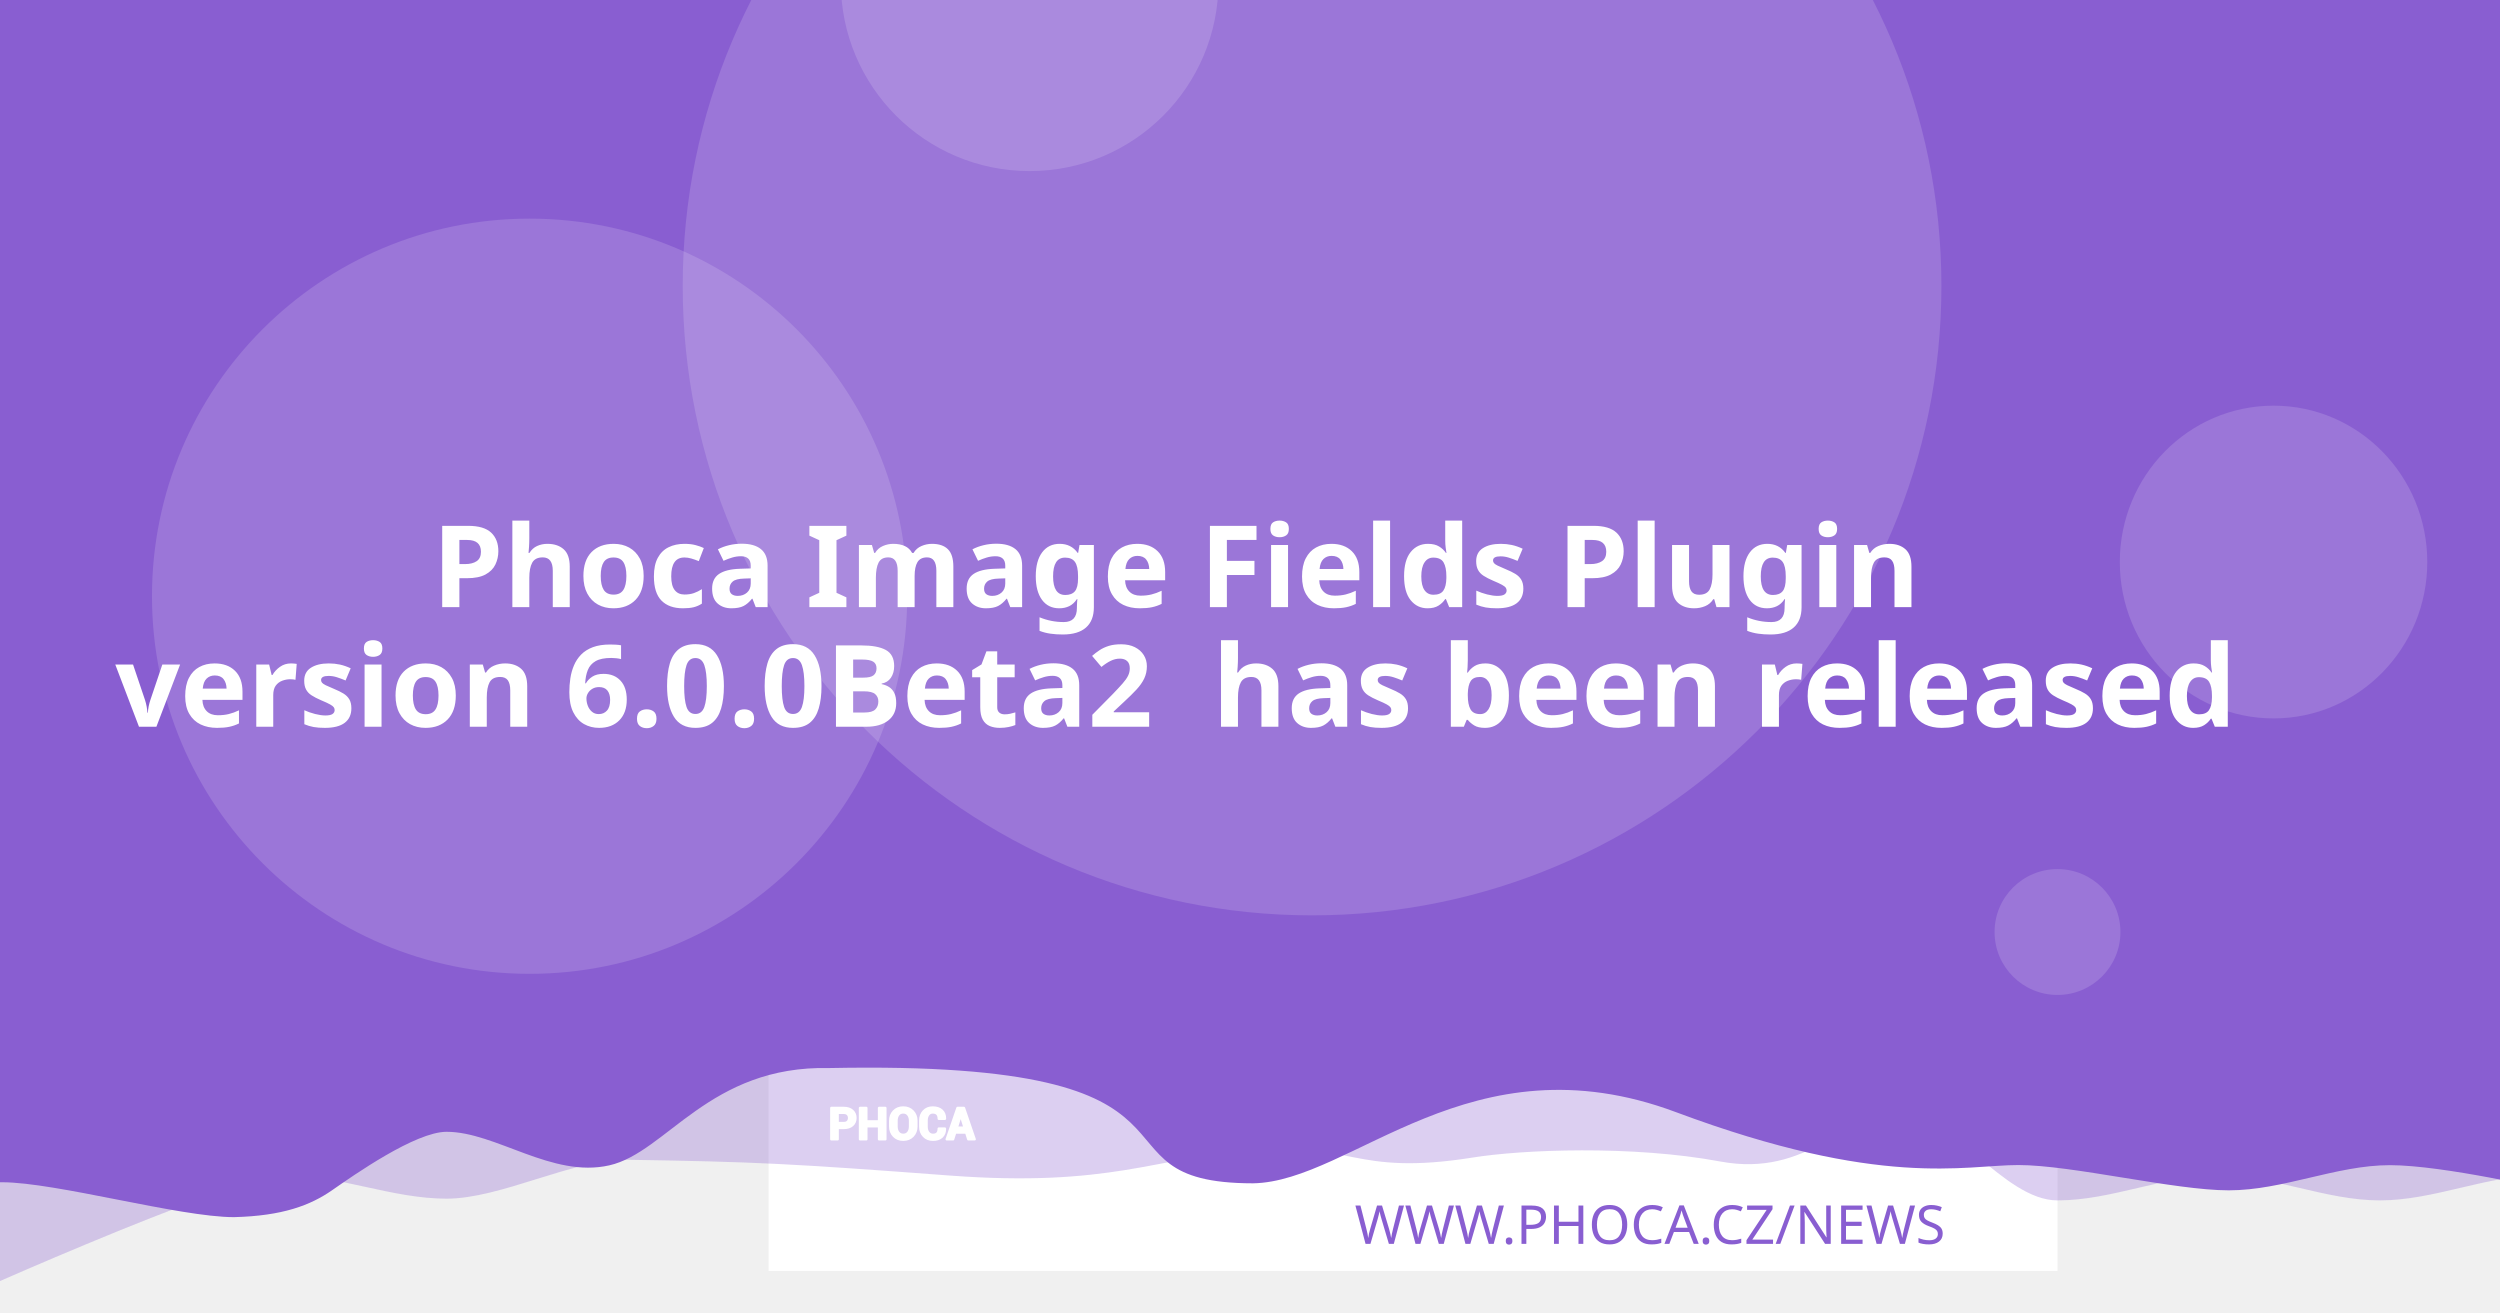
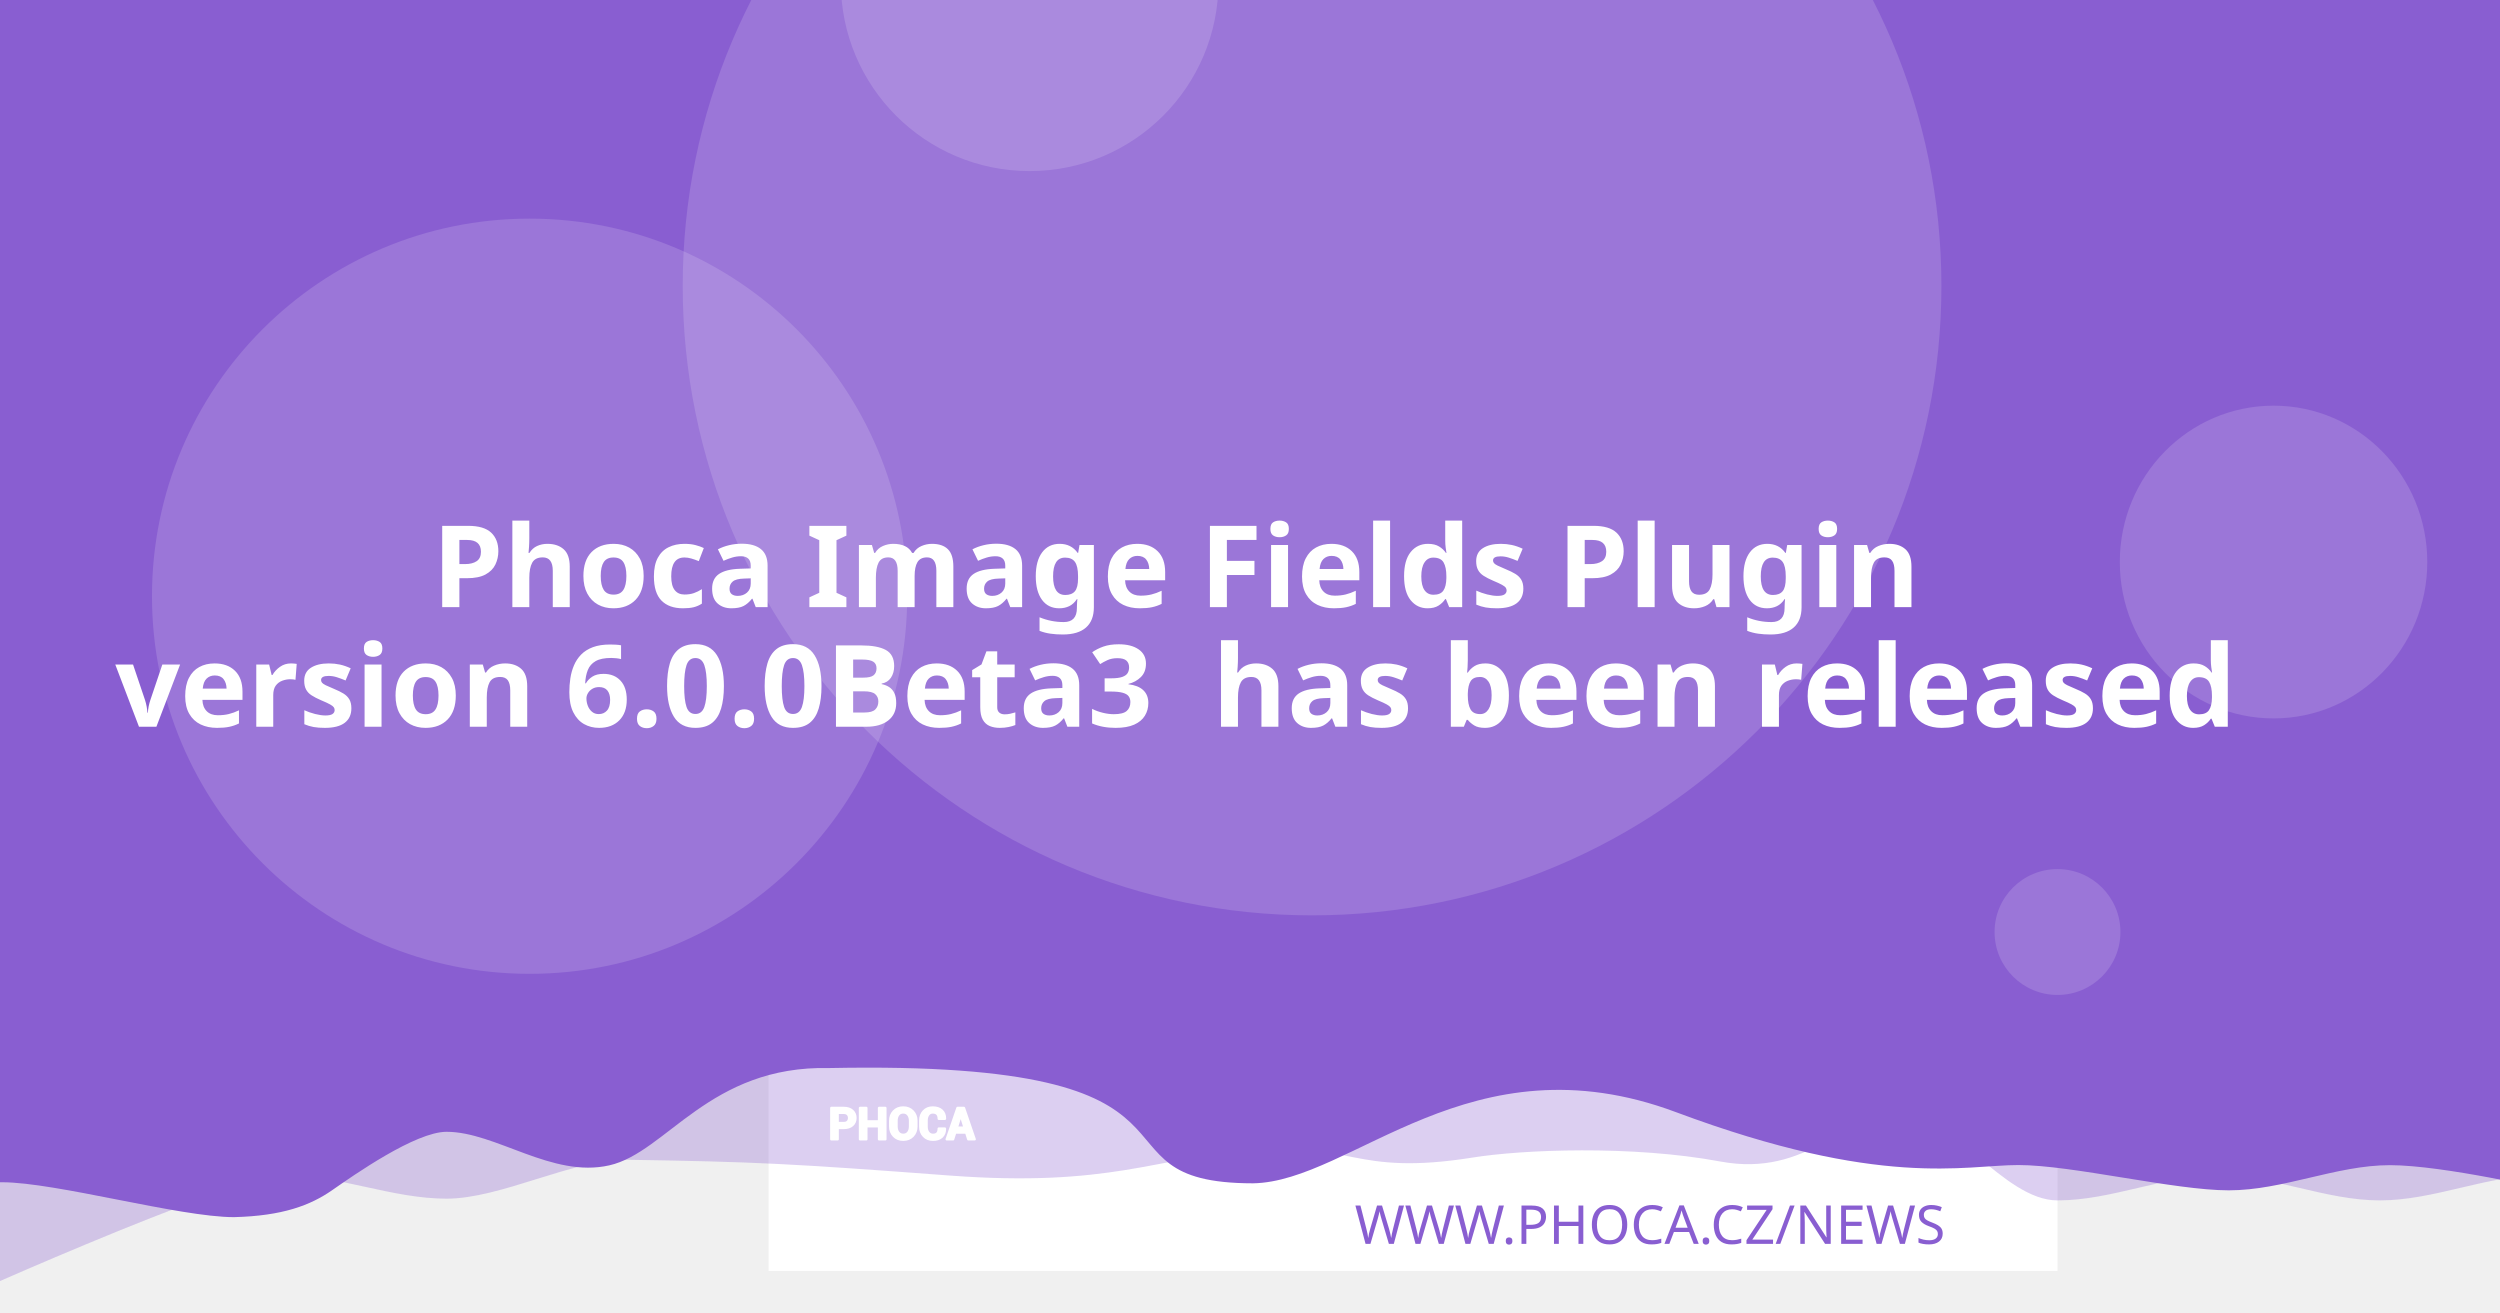
<svg xmlns="http://www.w3.org/2000/svg" version="1.1" viewBox="0 0 1200 630">
  <path d="m20.256 108.52a7.714 7.714 0 0 0-7.714 7.714v97.981a7.714 7.714 0 0 0 7.714 7.714h97.976a7.714 7.714 0 0 0 7.714-7.714v-97.981a7.714 7.714 0 0 0-7.714-7.714zm19.435 19.56c0.714-0.04 1.37 0.151 1.984 0.583 0.613 0.434 1.018 0.978 1.215 1.637l2.918 10.039 56.209-2.948c1.002-0.052 1.838 0.296 2.506 1.04 0.665 0.732 0.929 1.612 0.768 2.627l-4.71 30.132c-0.167 0.89-0.688 1.809-1.557 2.747-0.869 0.95-2.001 1.463-3.38 1.537l-39.707 2.079 3.671 12.389 33.562-1.758c0.878-0.049 1.633 0.215 2.28 0.783 0.632 0.583 0.971 1.312 1.019 2.19 0.046 0.878-0.215 1.633-0.783 2.28-0.583 0.635-1.312 0.974-2.189 1.019l-3.139 0.166 0.166 3.134c0.046 0.881-0.215 1.638-0.798 2.27-0.571 0.647-1.294 0.99-2.175 1.034-0.878 0.046-1.635-0.215-2.27-0.798-0.647-0.571-0.984-1.297-1.03-2.175l-0.166-3.134-18.817 0.979 0.161 3.139c0.046 0.881-0.212 1.638-0.783 2.27-0.583 0.647-1.312 0.988-2.189 1.034-0.878 0.049-1.633-0.215-2.28-0.798-0.635-0.571-0.974-1.297-1.02-2.175l-0.166-3.139-1.944 0.101c-0.753 0.039-1.441-0.135-2.079-0.517-0.623-0.383-1.067-0.764-1.341-1.125l-0.347-0.613-15.769-59.624-3.39 0.176c-0.841 0.046-1.586-0.219-2.245-0.798-0.659-0.571-1.009-1.292-1.055-2.17-0.046-0.881 0.225-1.635 0.824-2.27 0.595-0.647 1.308-0.989 2.149-1.034z" fill="#fff" stroke-width="1.208" style="paint-order:stroke fill markers" />
  <rect x="368.92" y="-8.647" width="618.68" height="618.68" fill="#fff" stroke-linejoin="round" stroke-width="6.042" style="paint-order:stroke fill markers" />
  <g stroke-linejoin="round" stroke-width="6.042">
    <path d="m59.586-3.814h1237.4v580.01s-51.556-12.084-77.334-12.084c-25.778 0-51.244 12.084-77.335 12.084-26.091 0-51.556-12.084-77.334-12.084-25.778 0-51.244 12.084-77.335 12.084-26.091 0-50.615-41.931-76.393-41.931s-43.072 31.169-85.504 23.256-95.293-5.729-119.04-1.869c-57.142 9.103-59.508-8.125-105.57-4.001s-68.78 18.359-145.37 12.602c-76.593-5.757-93.029-6.595-155.54-7.579-25.778 0-59.826 18.693-85.917 18.693-26.091 0-51.556-11.254-77.334-11.254-25.778 0-172.34 66.428-172.34 66.428z" fill="#895ED1" opacity=".3" style="paint-order:stroke fill markers" />
    <path d="m-12.915-8.647h1237.4v580.01s-51.556-12.084-77.334-12.084c-25.778 0-51.244 12.084-77.334 12.084-26.091 0-75.228-12.142-101.01-12.142-25.778 0-65.794 11.416-164.41-25.412s-155.37 33.433-202.97 34.185c-85.545-0.05-3.558-59.324-203.25-55.331-57.687-1.357-78.127 40.433-105.69 46.704-27.566 6.271-54.486-16.105-78.151-16.105-14.933 0-44.462 20.77-54.88 28.017-10.418 7.247-23.732 12.357-47.124 12.95-26.091 0-85.565-16.747-111.34-16.747-25.778 0-13.863 3.88-13.863 3.88z" fill="#895ED1" style="paint-order:stroke fill markers" />
    <circle cx="629.79" cy="137.28" r="302.09" fill="#fff" opacity=".15" style="paint-order:stroke fill markers" />
  </g>
  <g transform="matrix(.20516 0 0 .20516 127.07 503.01)" fill="#fff">
    <path d="m1340.4 187.13v26.573h-14.698v-73.229h29.182c8.411 0 15.036 2.146 19.865 6.438 4.823 4.292 7.24 9.938 7.24 16.943 0 7.005-2.417 12.635-7.24 16.891-4.828 4.255-11.453 6.385-19.865 6.385zm0-11.328h14.484c4.088 0 7.193-1.115 9.307-3.333 2.109-2.229 3.156-5.062 3.156-8.51 0-3.521-1.047-6.422-3.141-8.724-2.094-2.281-5.203-3.432-9.323-3.432h-14.484z" />
    <path d="m1452 213.7h-14.646v-30.385h-29.865v30.385h-14.698v-73.229h14.698v31.516h29.865v-31.516h14.646z" />
    <path d="m1524.6 183.68c0 8.974-2.833 16.391-8.516 22.26-5.698 5.854-13.078 8.792-22.162 8.792-9.01 0-16.338-2.938-21.969-8.792-5.63-5.87-8.448-13.286-8.448-22.26v-13.188c0-8.943 2.797-16.359 8.411-22.229 5.615-5.885 12.943-8.823 21.953-8.823 9.083 0 16.479 2.938 22.182 8.823 5.698 5.87 8.547 13.286 8.547 22.229zm-14.677-13.323c0-5.734-1.422-10.422-4.276-14.094-2.849-3.656-6.781-5.49-11.776-5.49-4.995 0-8.87 1.818-11.62 5.474-2.745 3.656-4.12 8.344-4.12 14.109v13.323c0 5.818 1.391 10.552 4.172 14.229 2.781 3.656 6.661 5.49 11.62 5.49 5.031 0 8.964-1.833 11.776-5.49 2.818-3.677 4.224-8.412 4.224-14.229z" />
    <path d="m1591.3 188.73 0.104 0.292c0.136 7.875-2.266 14.125-7.208 18.76-4.948 4.635-11.812 6.953-20.599 6.953-8.823 0-15.984-2.833-21.474-8.5-5.495-5.662-8.26-12.943-8.26-21.87v-14.521c0-8.875 2.698-16.151 8.052-21.849 5.375-5.703 12.344-8.552 20.927-8.552 9.042 0 16.115 2.318 21.214 6.969 5.099 4.656 7.588 10.99 7.453 19.005l-0.104 0.292h-14.281c0-4.823-1.151-8.516-3.469-11.089-2.318-2.557-5.922-3.844-10.812-3.844-4.396 0-7.88 1.781-10.458 5.339-2.588 3.568-3.875 8.099-3.875 13.625v14.594c0 5.594 1.354 10.161 4.068 13.729 2.729 3.557 6.386 5.338 11.021 5.338 4.583 0 7.979-1.234 10.177-3.688 2.198-2.474 3.297-6.13 3.297-10.984z" />
    <path d="m1641.2 197.94h-25.698l-4.995 15.76h-14.828l25.198-73.229h15.036l25.094 73.229h-14.828zm-22.094-11.328h18.474l-9.068-28.99h-0.292z" />
  </g>
  <g fill="none" stroke="#fff" stroke-linecap="round" stroke-linejoin="round" stroke-miterlimit="22.926" stroke-width="1.163">
    <path d="m402.06 541.4v5.452h-3.015v-15.024h5.987c1.726 0 3.085 0.44 4.075 1.321 0.989 0.88 1.485 2.039 1.485 3.476 0 1.437-0.496 2.592-1.485 3.465-0.991 0.873-2.35 1.31-4.075 1.31zm0-2.324h2.971c0.839 0 1.476-0.229 1.909-0.684 0.433-0.457 0.648-1.039 0.648-1.746 0-0.722-0.215-1.317-0.644-1.79-0.43-0.468-1.067-0.704-1.913-0.704h-2.971z" />
    <path d="m424.96 546.85h-3.005v-6.234h-6.127v6.234h-3.015v-15.024h3.015v6.466h6.127v-6.466h3.005z" />
    <path d="m439.85 540.69c0 1.841-0.581 3.363-1.747 4.567-1.169 1.201-2.683 1.804-4.547 1.804-1.849 0-3.352-0.603-4.507-1.804-1.155-1.204-1.733-2.726-1.733-4.567v-2.706c0-1.835 0.574-3.356 1.726-4.561 1.152-1.207 2.655-1.81 4.504-1.81 1.863 0 3.381 0.603 4.551 1.81 1.169 1.204 1.753 2.726 1.753 4.561zm-3.011-2.733c0-1.177-0.292-2.138-0.877-2.892-0.584-0.75-1.391-1.126-2.416-1.126-1.025 0-1.82 0.373-2.384 1.123-0.563 0.75-0.845 1.712-0.845 2.895v2.733c0 1.194 0.285 2.165 0.856 2.919 0.571 0.75 1.367 1.126 2.384 1.126 1.032 0 1.839-0.376 2.416-1.126 0.578-0.754 0.867-1.726 0.867-2.919z" />
    <path d="m453.53 541.73 0.021 0.06c0.028 1.616-0.465 2.898-1.479 3.849-1.015 0.951-2.423 1.427-4.226 1.427-1.81 0-3.279-0.581-4.406-1.744-1.127-1.161-1.695-2.655-1.695-4.487v-2.979c0-1.821 0.553-3.313 1.652-4.482 1.103-1.17 2.533-1.754 4.293-1.754 1.855 0 3.306 0.475 4.352 1.43 1.046 0.955 1.557 2.255 1.529 3.899l-0.021 0.06h-2.93c0-0.989-0.236-1.747-0.712-2.275-0.475-0.525-1.215-0.789-2.218-0.789-0.902 0-1.617 0.365-2.146 1.095-0.531 0.732-0.795 1.662-0.795 2.795v2.994c0 1.148 0.278 2.085 0.835 2.817 0.56 0.73 1.31 1.095 2.261 1.095 0.94 0 1.637-0.253 2.088-0.757 0.451-0.508 0.676-1.258 0.676-2.253z" />
    <path d="m463.77 543.62h-5.272l-1.025 3.233h-3.042l5.17-15.024h3.085l5.148 15.024h-3.042zm-4.533-2.324h3.79l-1.86-5.947h-0.06z" />
  </g>
  <text x="953.817" y="597.071" fill="#895ED1" font-family="sans-serif" font-size="25.778px" stroke-width="1.208" style="line-height:1.25" xml:space="preserve">
    <tspan x="953.817" y="597.071" fill="#895ED1" font-family="Montserrat" font-size="25.778px" font-weight="300" stroke-width="1.208" text-align="end" text-anchor="end">WWW.PHOCA.CZ/NEWS</tspan>
  </text>
  <text x="600" y="234.034" fill="#ffffff" font-family="Rubik" font-size="54.666px" font-weight="600" stroke-width="1.577" style="line-height:1.05" xml:space="preserve">
    <tspan x="600" y="234.034" text-align="center" text-anchor="middle" />
    <tspan x="600" y="291.433" font-size="54.666px" text-align="center" text-anchor="middle">Phoca Image Fields Plugin</tspan>
-     <tspan x="600" y="348.833" font-size="54.666px" text-align="center" text-anchor="middle">version 6.0.0Beta2
+     <tspan x="600" y="348.833" font-size="54.666px" text-align="center" text-anchor="middle">version 6.0.0Beta3
 has been released</tspan>
    <tspan x="600" y="406.232" font-size="54.666px" />
  </text>
  <g fill="#fff" stroke-linejoin="round">
    <circle cx="254.2" cy="286.19" r="181.25" opacity=".15" stroke-width="6.042" style="paint-order:stroke fill markers" />
    <circle cx="494.23" cy="-8.506" r="90.626" opacity=".15" stroke-width="6.042" style="paint-order:stroke fill markers" />
    <ellipse cx="1091.3" cy="269.78" rx="73.793" ry="75.059" opacity=".15" stroke-width="7.442" style="paint-order:stroke fill markers" />
    <circle cx="987.6" cy="447.37" r="30.209" opacity=".15" stroke-width="6.042" style="paint-order:stroke fill markers" />
  </g>
</svg>
